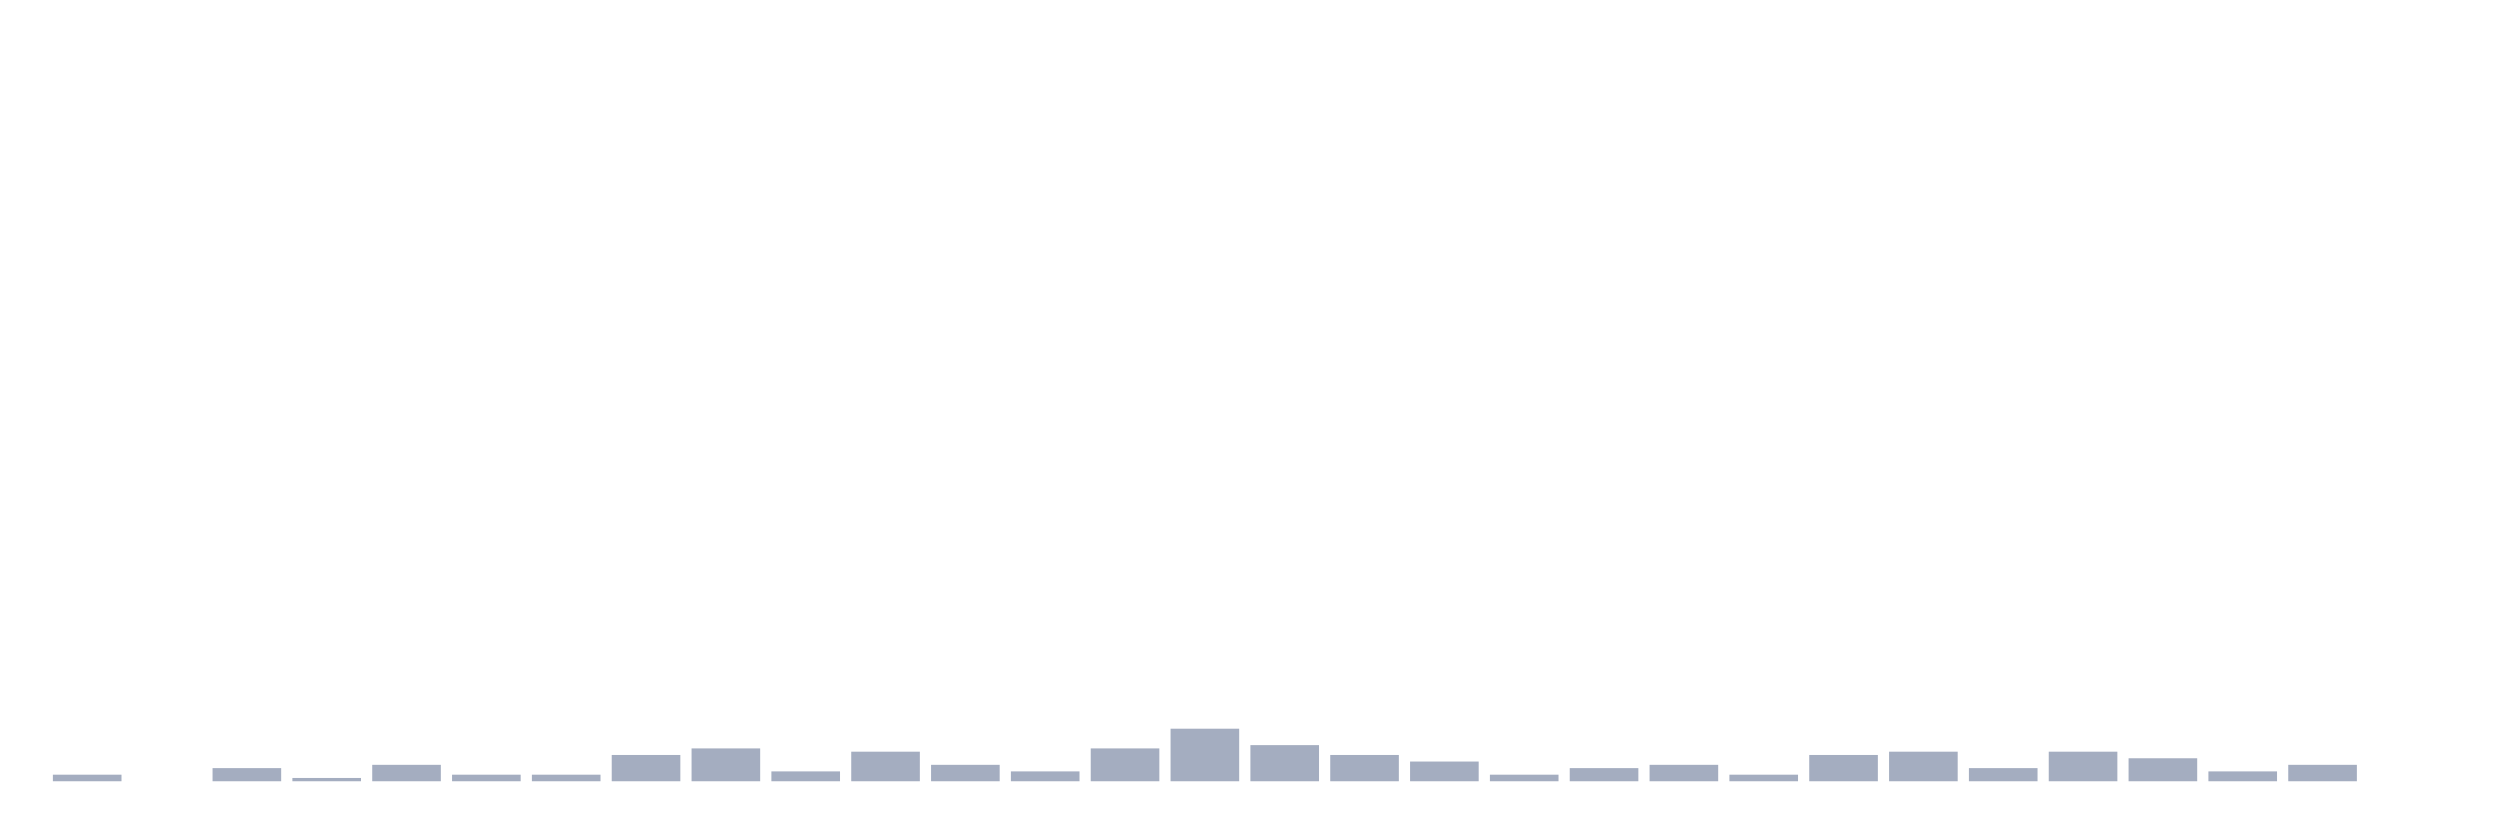
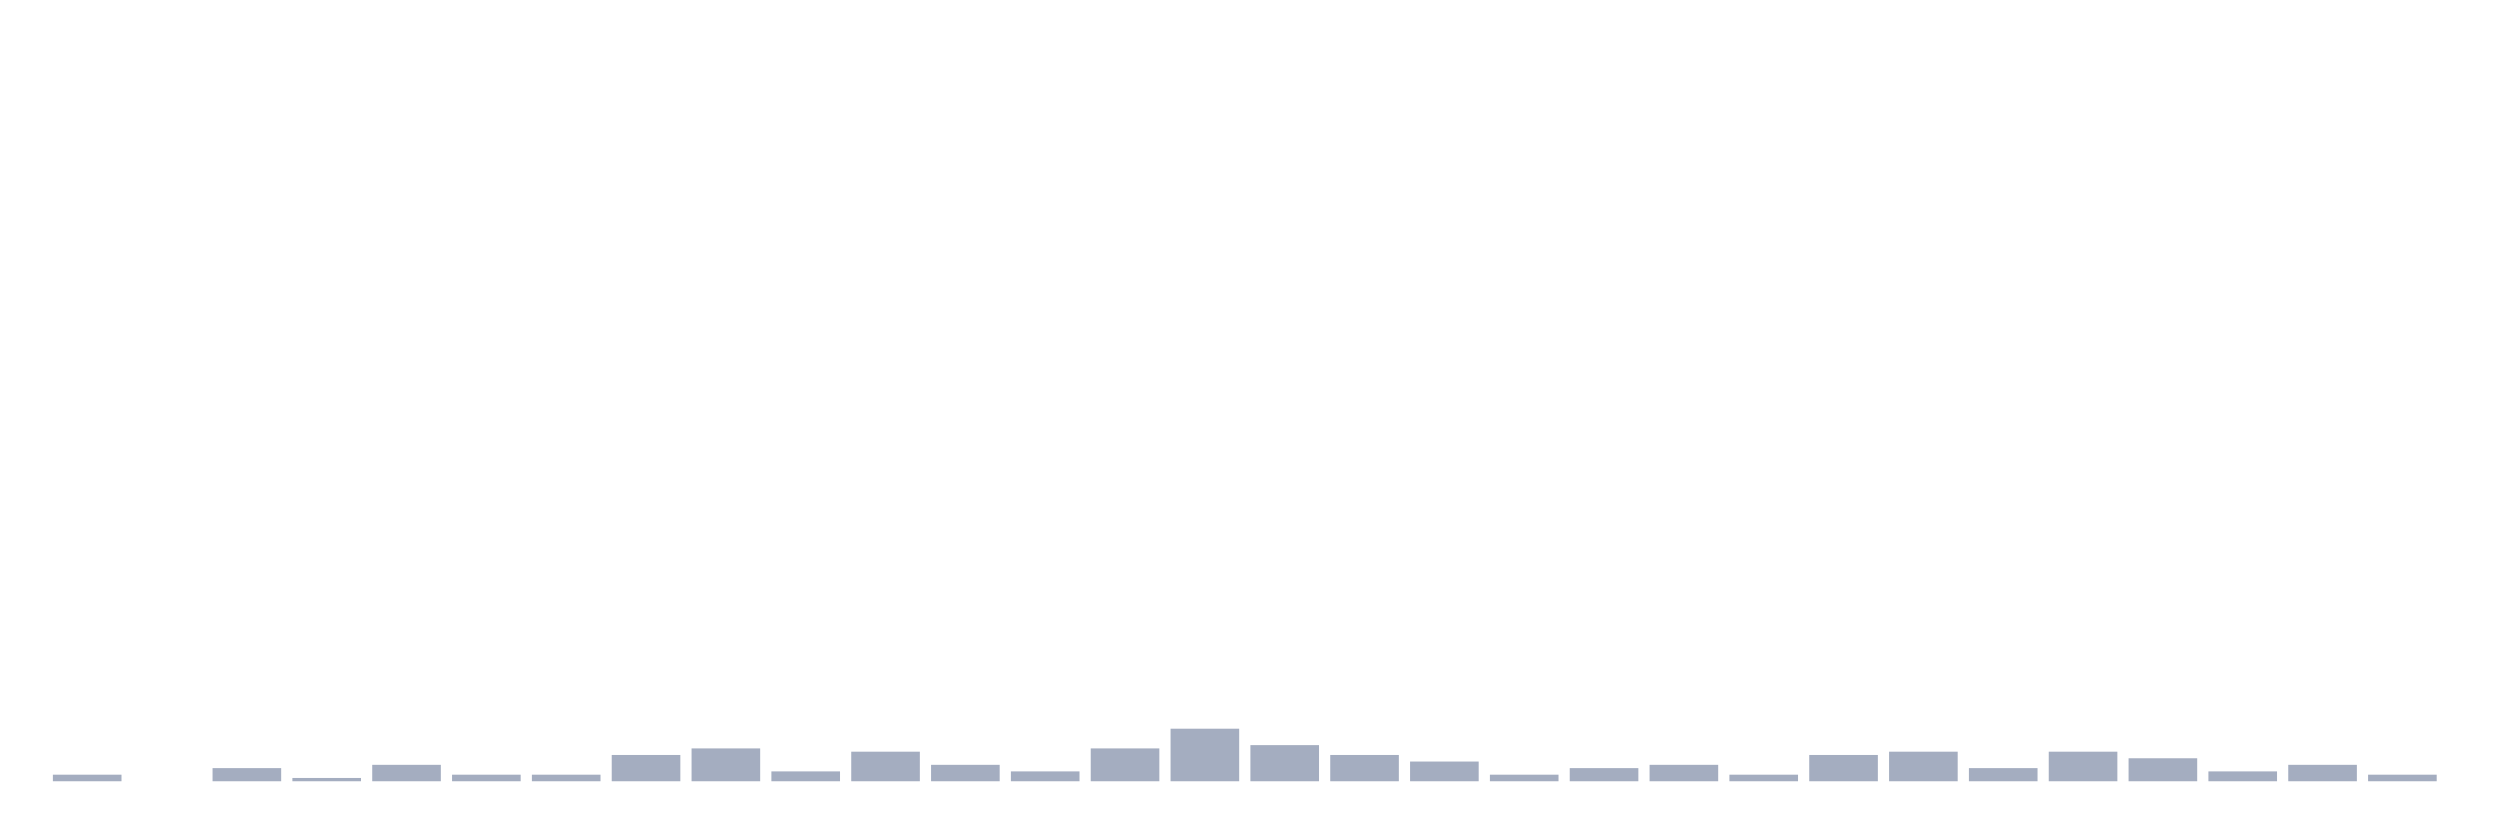
<svg xmlns="http://www.w3.org/2000/svg" viewBox="0 0 480 160">
  <g transform="translate(10,10)">
    <rect class="bar" x="0.153" width="13.175" y="138.739" height="1.261" fill="rgb(164,173,192)" />
    <rect class="bar" x="15.482" width="13.175" y="140" height="0" fill="rgb(164,173,192)" />
    <rect class="bar" x="30.81" width="13.175" y="137.477" height="2.523" fill="rgb(164,173,192)" />
    <rect class="bar" x="46.138" width="13.175" y="139.369" height="0.631" fill="rgb(164,173,192)" />
    <rect class="bar" x="61.466" width="13.175" y="136.847" height="3.153" fill="rgb(164,173,192)" />
    <rect class="bar" x="76.794" width="13.175" y="138.739" height="1.261" fill="rgb(164,173,192)" />
    <rect class="bar" x="92.123" width="13.175" y="138.739" height="1.261" fill="rgb(164,173,192)" />
    <rect class="bar" x="107.451" width="13.175" y="134.955" height="5.045" fill="rgb(164,173,192)" />
    <rect class="bar" x="122.779" width="13.175" y="133.694" height="6.306" fill="rgb(164,173,192)" />
    <rect class="bar" x="138.107" width="13.175" y="138.108" height="1.892" fill="rgb(164,173,192)" />
    <rect class="bar" x="153.436" width="13.175" y="134.324" height="5.676" fill="rgb(164,173,192)" />
    <rect class="bar" x="168.764" width="13.175" y="136.847" height="3.153" fill="rgb(164,173,192)" />
    <rect class="bar" x="184.092" width="13.175" y="138.108" height="1.892" fill="rgb(164,173,192)" />
    <rect class="bar" x="199.42" width="13.175" y="133.694" height="6.306" fill="rgb(164,173,192)" />
    <rect class="bar" x="214.748" width="13.175" y="129.91" height="10.09" fill="rgb(164,173,192)" />
    <rect class="bar" x="230.077" width="13.175" y="133.063" height="6.937" fill="rgb(164,173,192)" />
    <rect class="bar" x="245.405" width="13.175" y="134.955" height="5.045" fill="rgb(164,173,192)" />
    <rect class="bar" x="260.733" width="13.175" y="136.216" height="3.784" fill="rgb(164,173,192)" />
    <rect class="bar" x="276.061" width="13.175" y="138.739" height="1.261" fill="rgb(164,173,192)" />
    <rect class="bar" x="291.39" width="13.175" y="137.477" height="2.523" fill="rgb(164,173,192)" />
    <rect class="bar" x="306.718" width="13.175" y="136.847" height="3.153" fill="rgb(164,173,192)" />
    <rect class="bar" x="322.046" width="13.175" y="138.739" height="1.261" fill="rgb(164,173,192)" />
    <rect class="bar" x="337.374" width="13.175" y="134.955" height="5.045" fill="rgb(164,173,192)" />
    <rect class="bar" x="352.702" width="13.175" y="134.324" height="5.676" fill="rgb(164,173,192)" />
    <rect class="bar" x="368.031" width="13.175" y="137.477" height="2.523" fill="rgb(164,173,192)" />
    <rect class="bar" x="383.359" width="13.175" y="134.324" height="5.676" fill="rgb(164,173,192)" />
    <rect class="bar" x="398.687" width="13.175" y="135.586" height="4.414" fill="rgb(164,173,192)" />
    <rect class="bar" x="414.015" width="13.175" y="138.108" height="1.892" fill="rgb(164,173,192)" />
    <rect class="bar" x="429.344" width="13.175" y="136.847" height="3.153" fill="rgb(164,173,192)" />
-     <rect class="bar" x="444.672" width="13.175" y="140" height="0" fill="rgb(164,173,192)" />
+     <rect class="bar" x="444.672" width="13.175" y="138.739" height="1.261" fill="rgb(164,173,192)" />
  </g>
</svg>
